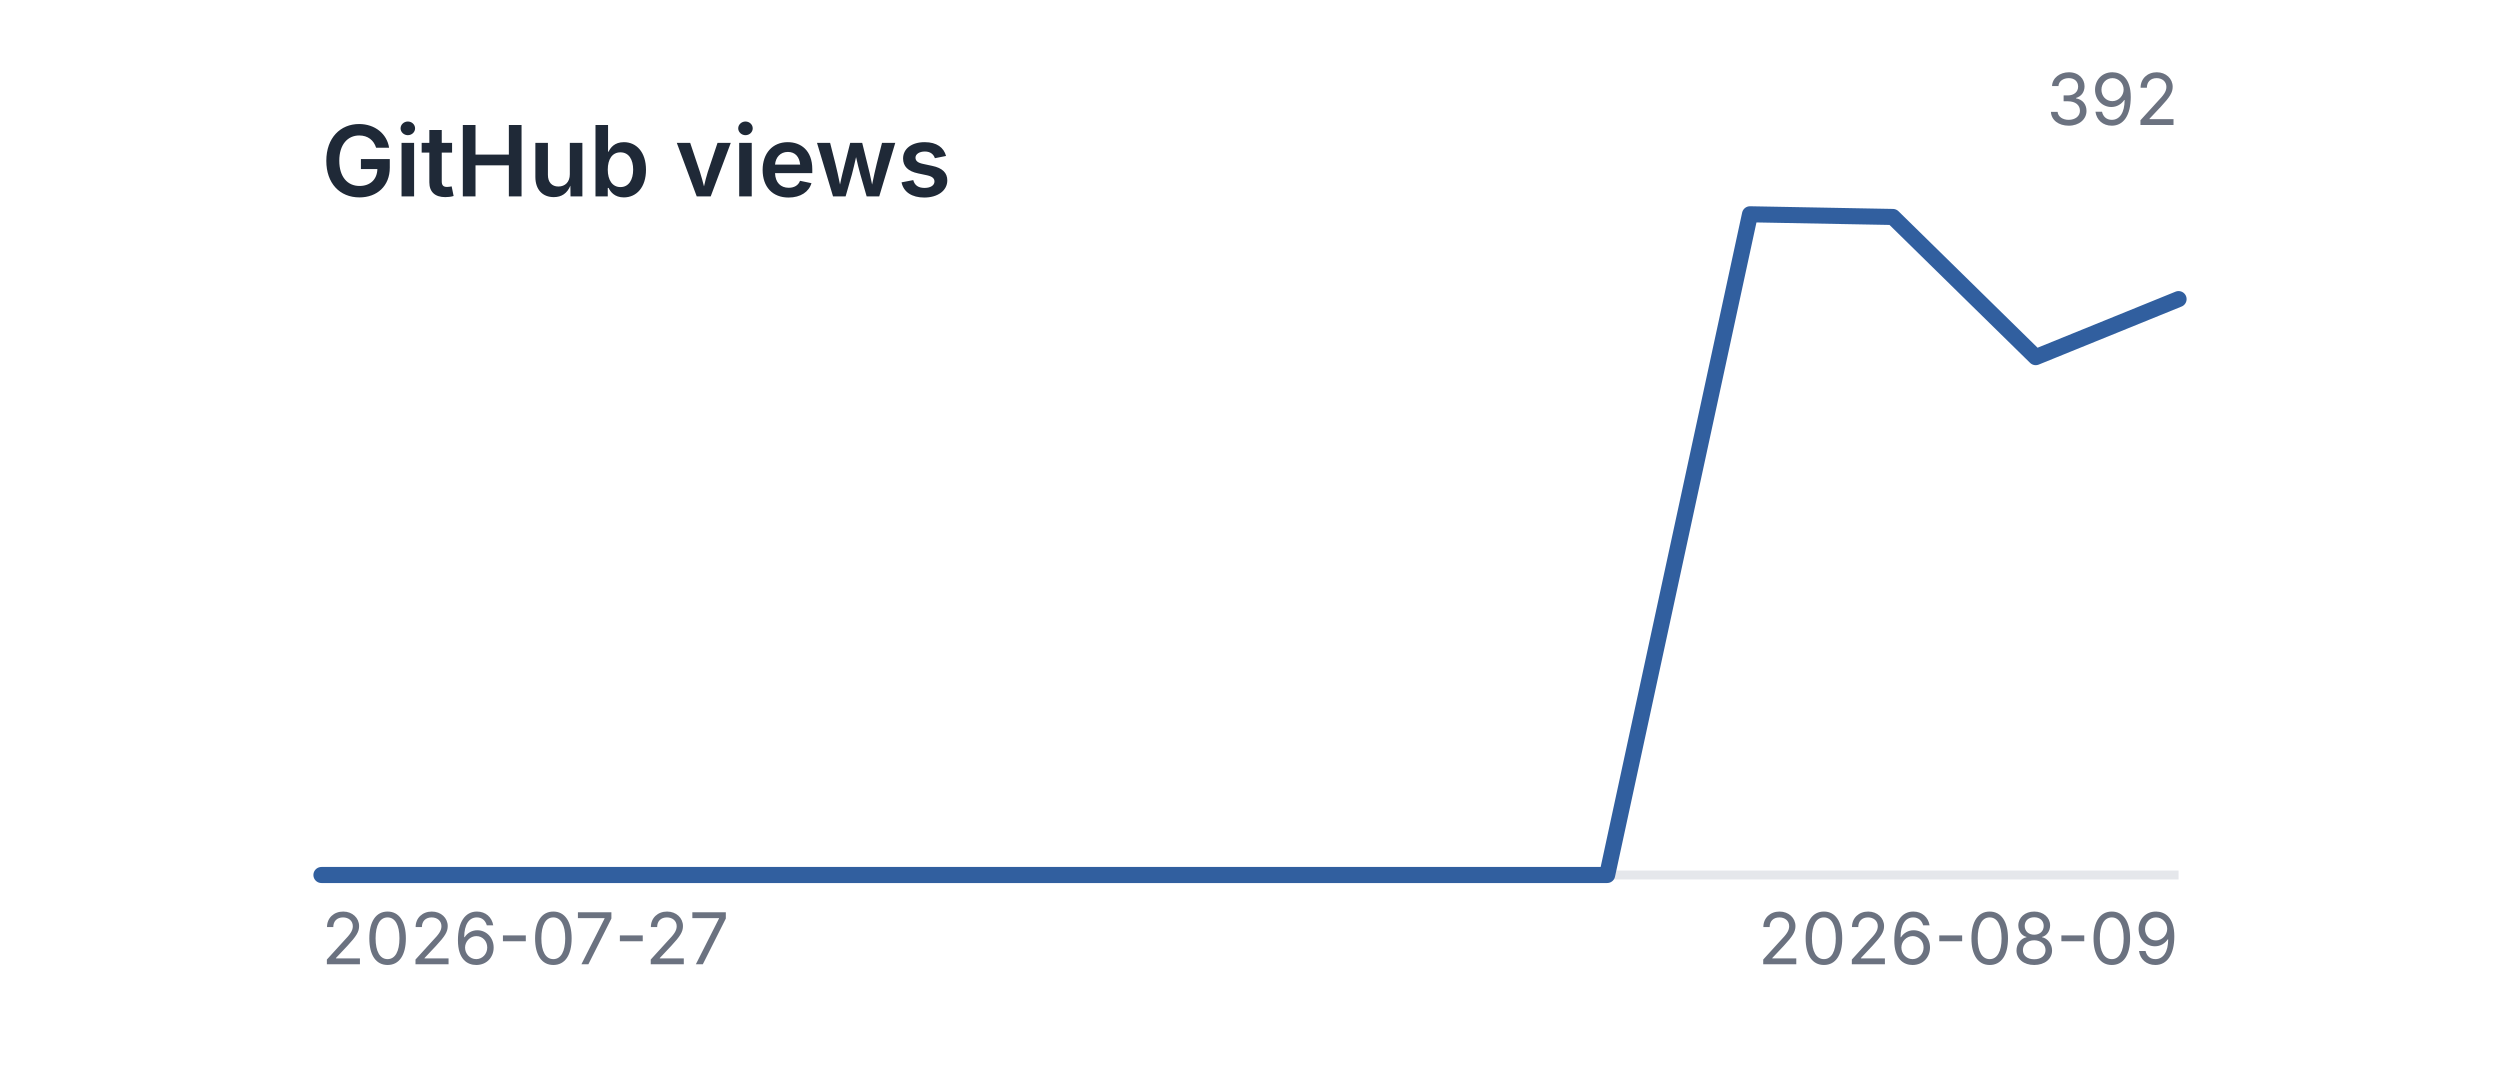
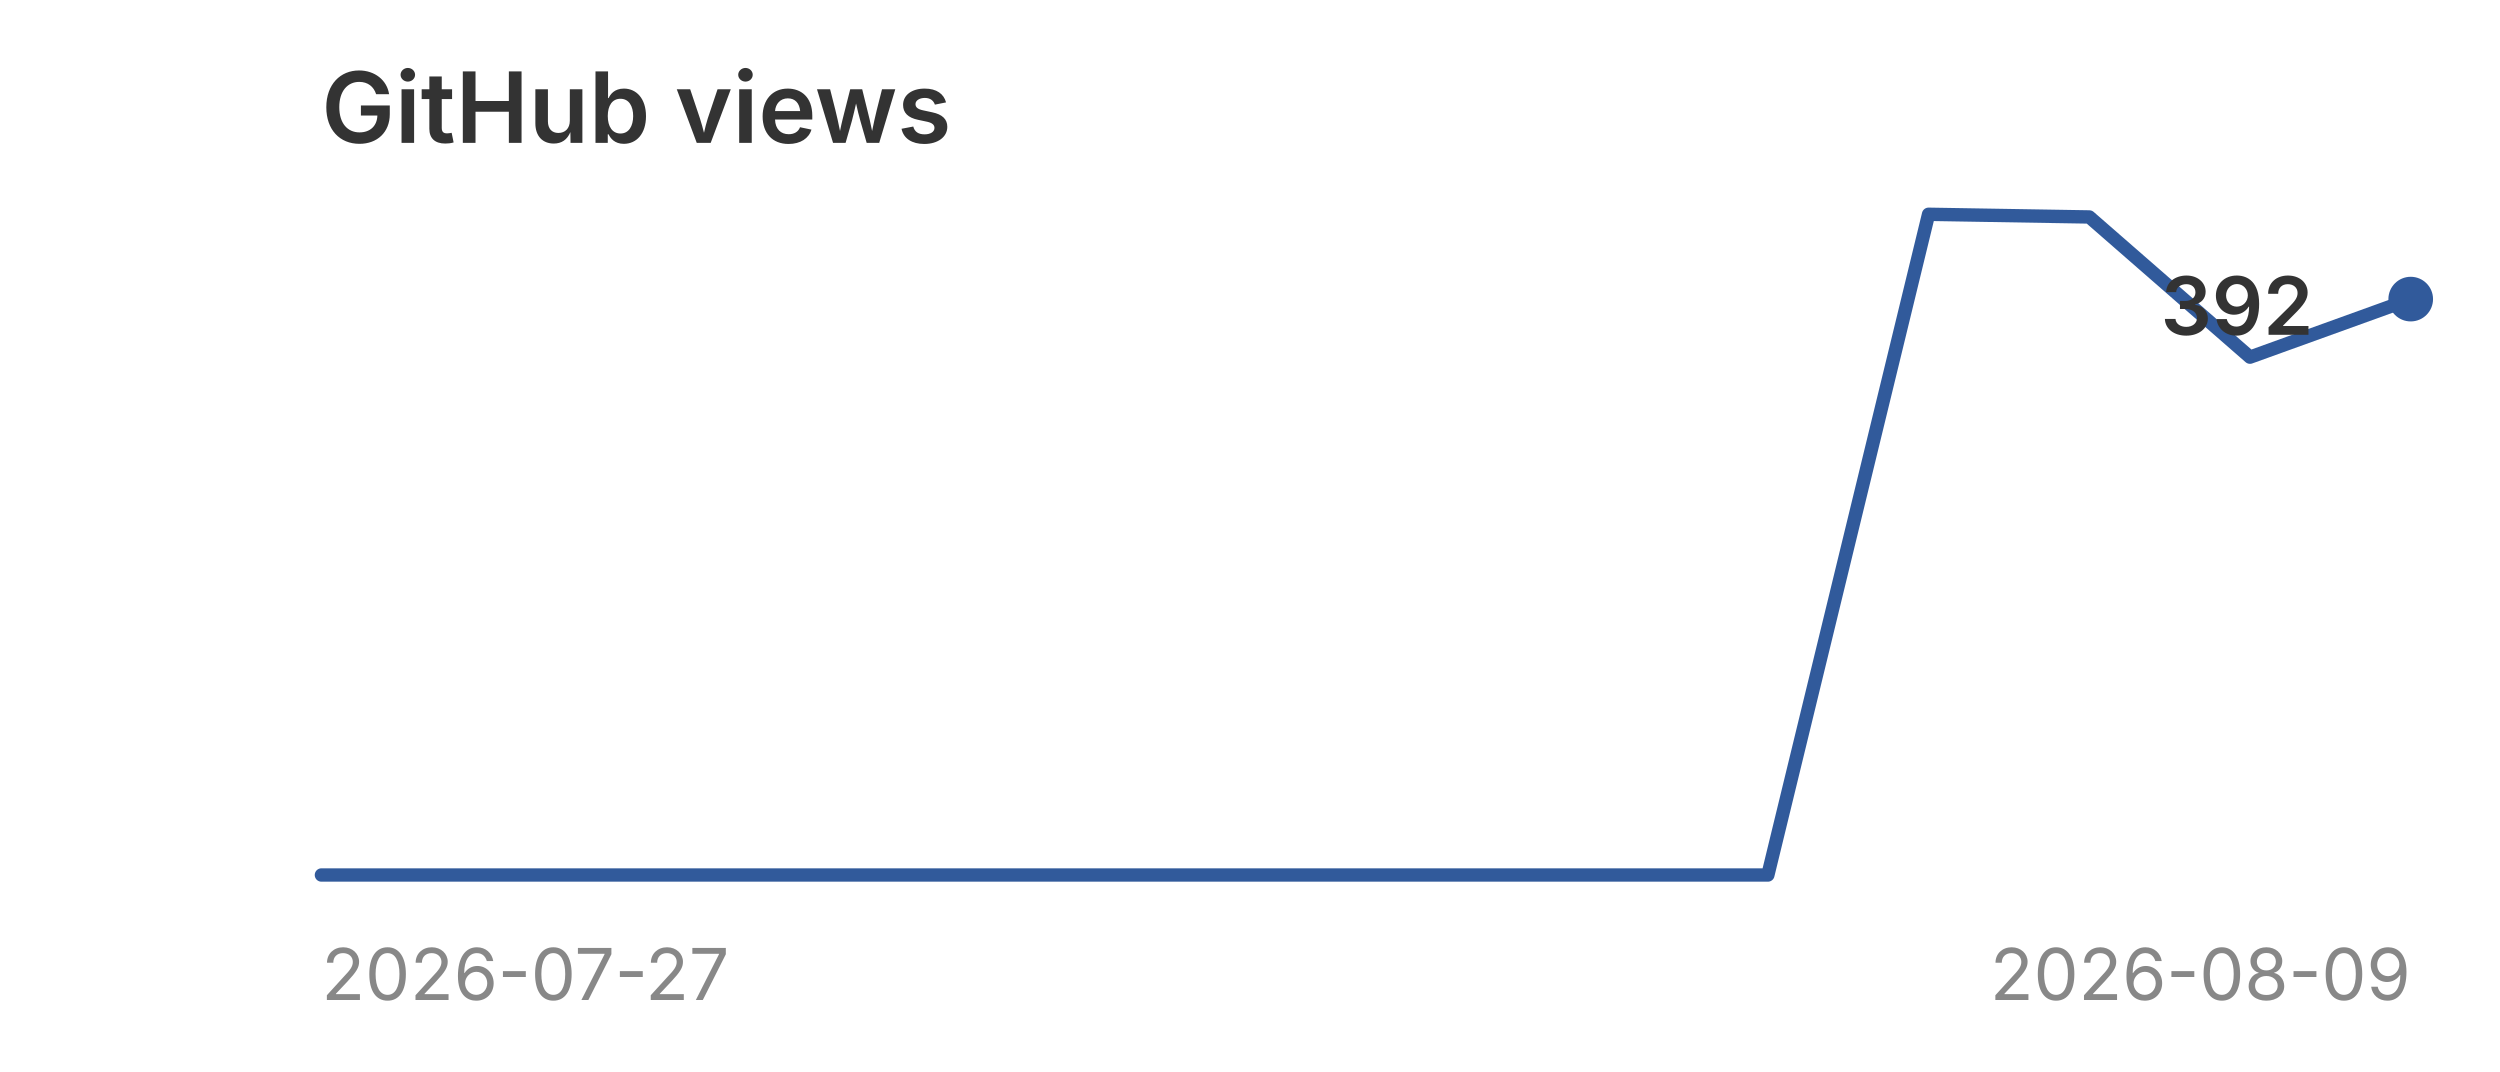
<svg xmlns="http://www.w3.org/2000/svg" viewBox="0 0 280 120" width="280" height="120" role="img" aria-label="GitHub views">
  <style>
    .title {
-       font-family: -apple-system, BlinkMacSystemFont, "Segoe UI", sans-serif;
+       font-family:
+         -apple-system,
+         BlinkMacSystemFont,
+         "Segoe UI",
+         sans-serif;
      font-size: 11px;
      font-weight: 600;
-       fill: #1f2937;
+       fill: #333;
    }

    .label {
-       font-family: -apple-system, BlinkMacSystemFont, "Segoe UI", sans-serif;
+       font-family:
+         -apple-system,
+         BlinkMacSystemFont,
+         "Segoe UI",
+         sans-serif;
      font-size: 8px;
-       fill: #6b7280;
+       fill: #888;
    }

-     .grid {
-       stroke: #e5e7eb;
-       stroke-width: 1;
+     .value {
+       font-family:
+         -apple-system,
+         BlinkMacSystemFont,
+         "Segoe UI",
+         sans-serif;
+       font-size: 9px;
+       font-weight: 600;
+       fill: #333;
    }

    .line {
      fill: none;
-       stroke: #315f9f;
-       stroke-width: 1.8;
+       stroke: #315a9b;
+       stroke-width: 1.5;
      stroke-linecap: round;
      stroke-linejoin: round;
    }

-     @media (prefers-color-scheme: dark) {
-       .title {
-         fill: #e5e7eb;
-       }
- 
-       .label {
-         fill: #9ca3af;
-       }
- 
-       .grid {
-         stroke: #374151;
-       }
- 
-       .line {
-         stroke: #8fb5e8;
-       }
+     .point {
+       fill: #315a9b;
    }
  </style>
-   <text x="36" y="22" class="title">GitHub views</text>
-   <line x1="36" y1="98" x2="244" y2="98" class="grid" />
-   <polyline points="36.0,98.0 52.0,98.0 68.0,98.0 84.0,98.0 100.0,98.0 116.0,98.0 132.0,98.0 148.0,98.0 164.0,98.0 180.0,98.0 196.0,24.0 212.0,24.3 228.0,40.0 244.0,33.5" class="line" />
-   <text x="36" y="108" class="label">2026-07-27</text>
-   <text x="244" y="108" text-anchor="end" class="label">2026-08-09</text>
-   <text x="244" y="14" text-anchor="end" class="label">392</text>
+   <text x="36" y="16" class="title">
+     GitHub views
+   </text>
+   <polyline points="36.0,98.0 54.0,98.0 72.0,98.0 90.0,98.0 108.0,98.0 126.0,98.0 144.0,98.0 162.0,98.0 180.0,98.0 198.0,98.0 216.0,24.0 234.0,24.3 252.0,40.0 270.0,33.5" class="line" />
+   <circle cx="270.0" cy="33.5" r="2.5" class="point" />
+   <text x="242.0" y="37.5" class="value">
+     392
+   </text>
+   <text x="36" y="112" class="label">
+     2026-07-27
+   </text>
+   <text x="270" y="112" text-anchor="end" class="label">
+     2026-08-09
+   </text>
</svg>
